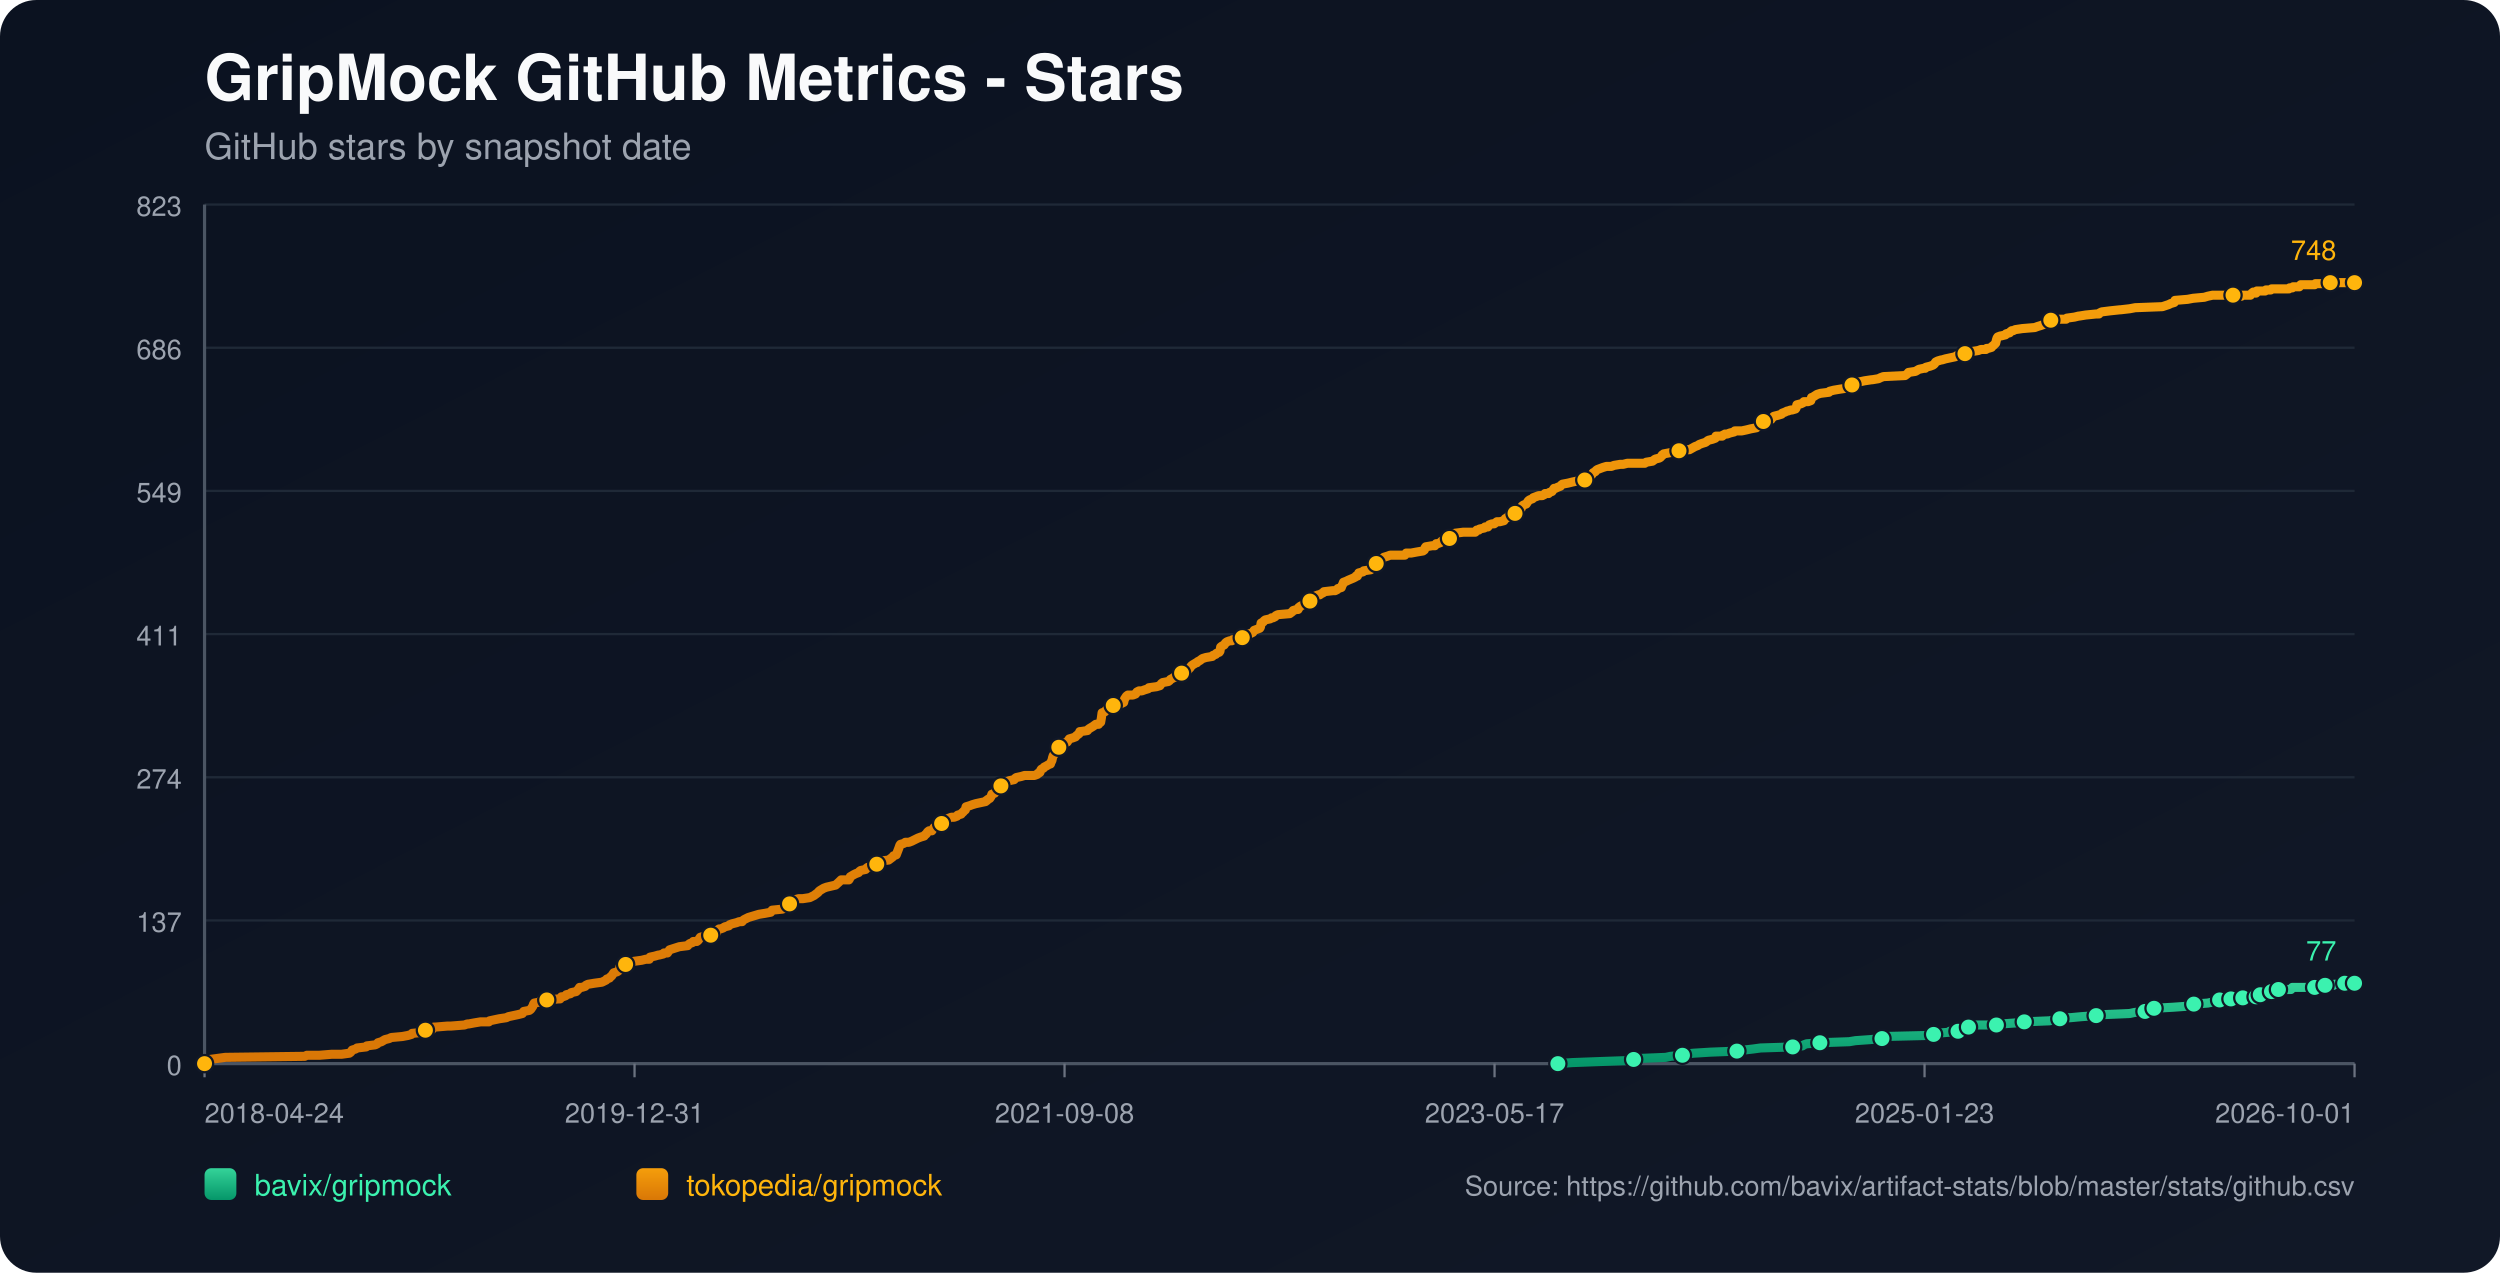
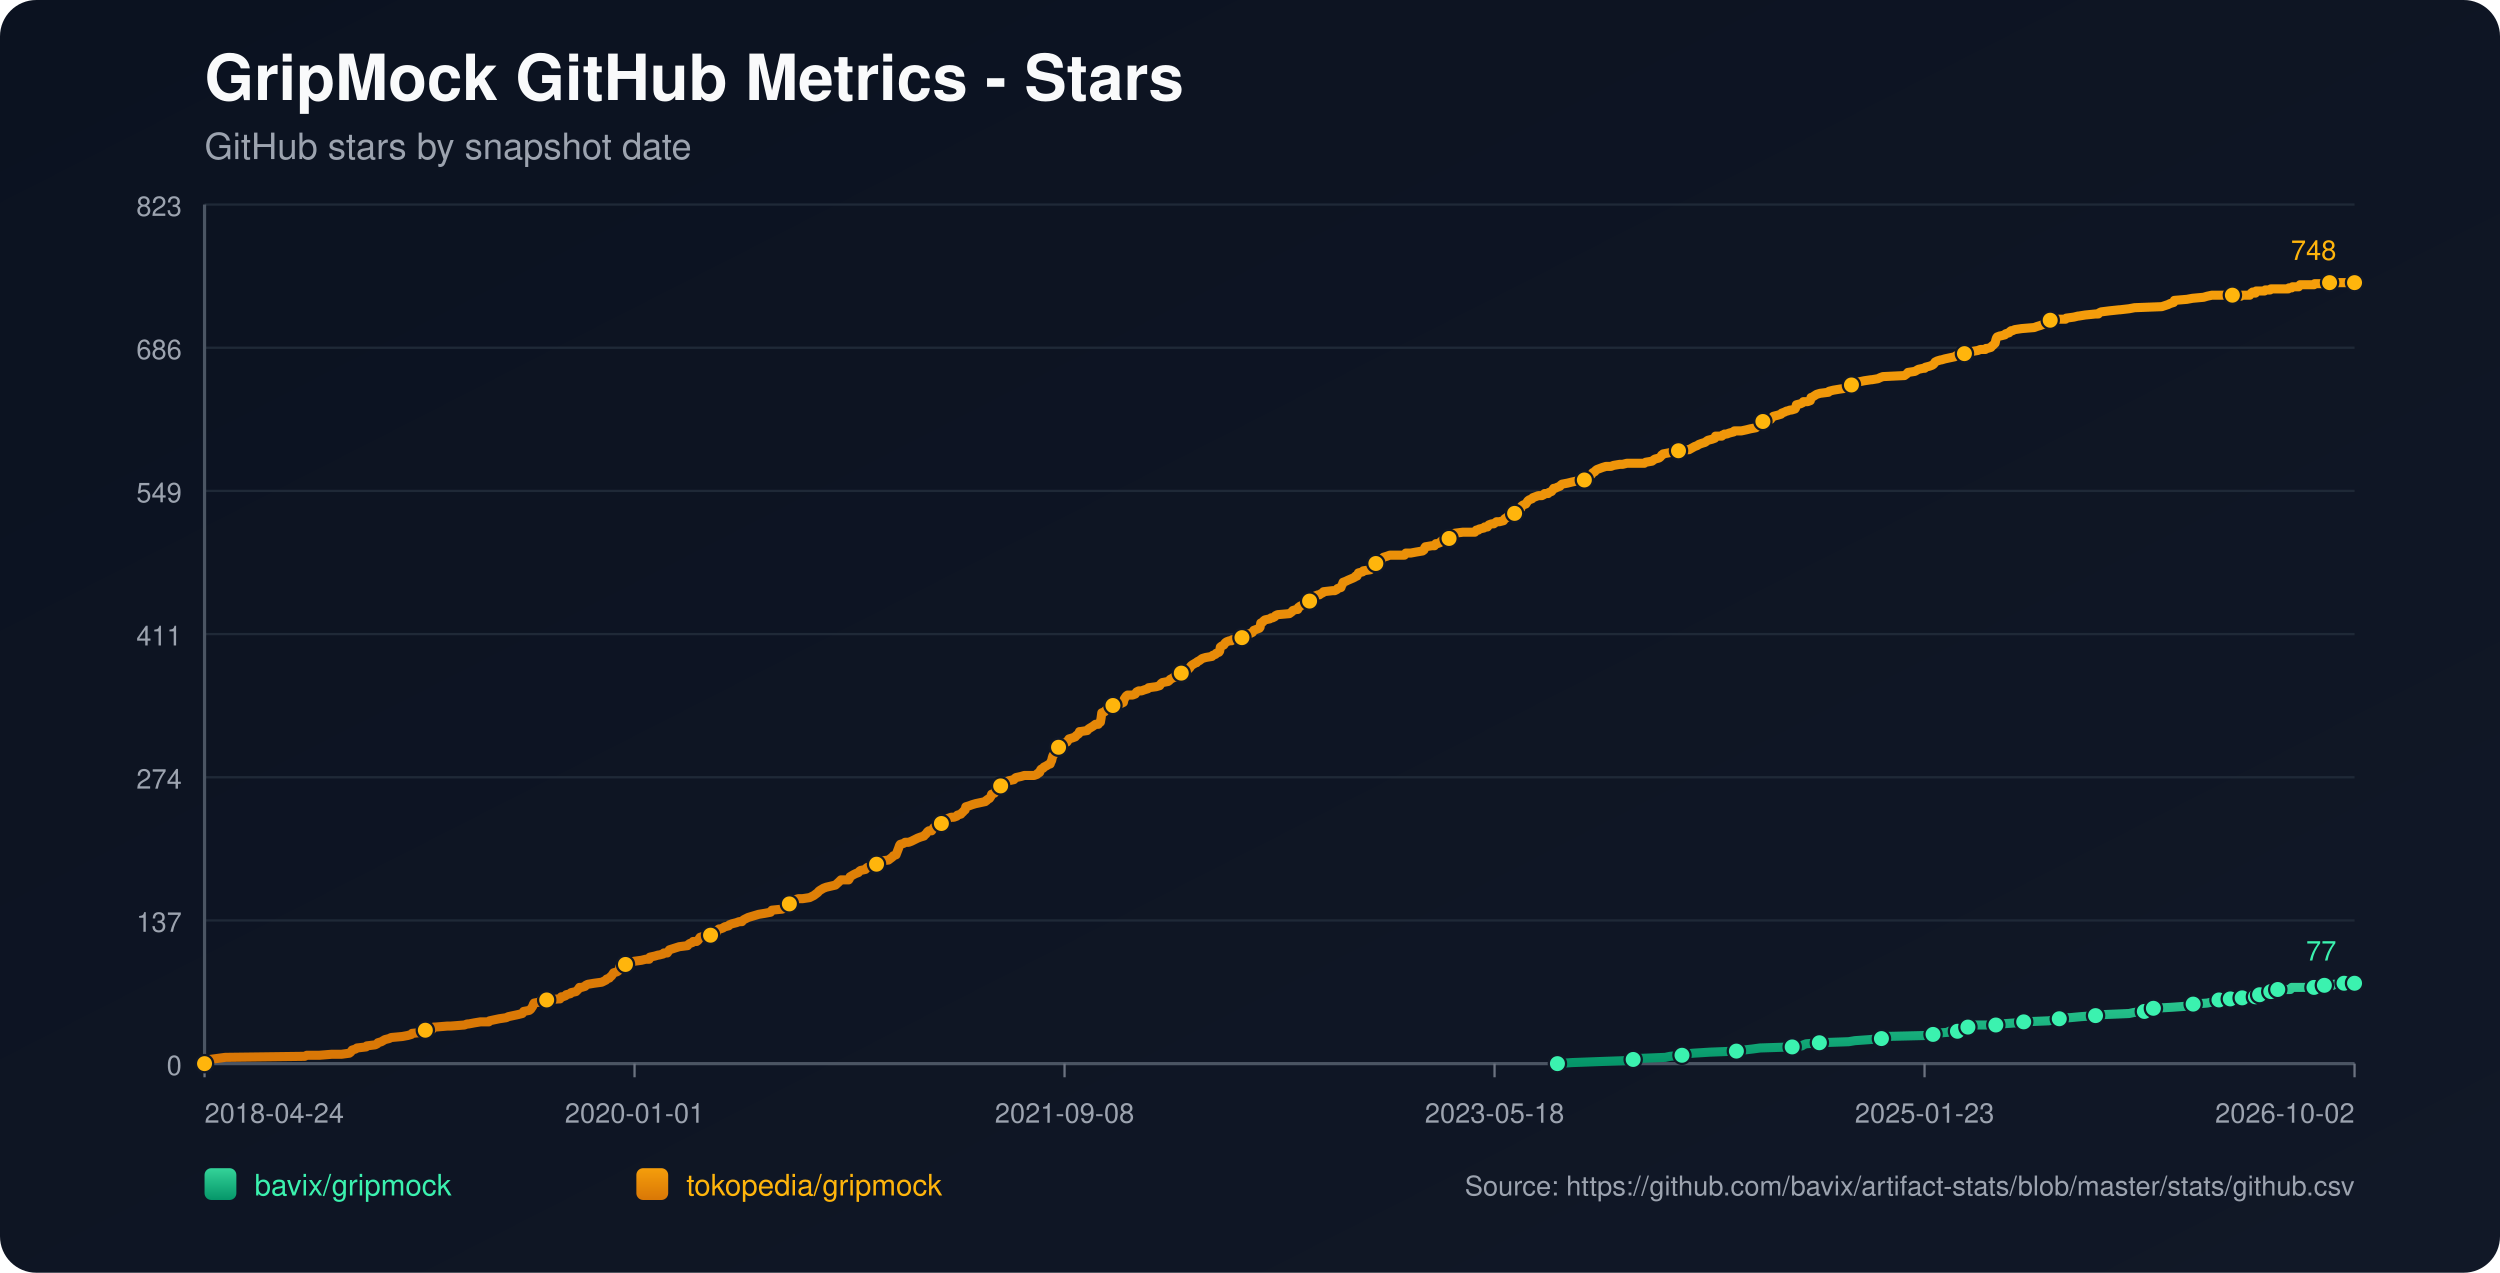
<svg xmlns="http://www.w3.org/2000/svg" width="1100" height="560" viewBox="0 0 1100 560">
  <defs>
    <linearGradient id="bg" x1="0" y1="0" x2="1" y2="1">
      <stop offset="0%" stop-color="#0b1220" />
      <stop offset="100%" stop-color="#111827" />
    </linearGradient>
    <linearGradient id="repo-0" x1="0" y1="0" x2="0" y2="1">
      <stop offset="0%" stop-color="#34d399" />
      <stop offset="100%" stop-color="#059669" />
    </linearGradient>
    <linearGradient id="repo-1" x1="0" y1="0" x2="0" y2="1">
      <stop offset="0%" stop-color="#f59e0b" />
      <stop offset="100%" stop-color="#d97706" />
    </linearGradient>
  </defs>
  <rect x="0" y="0" width="1100" height="560" fill="url(#bg)" rx="16" />
  <text x="90" y="44" fill="#f9fafb" font-size="28" font-family="-apple-system,BlinkMacSystemFont,Segoe UI,Helvetica,Arial,sans-serif" font-weight="700">GripMock GitHub Metrics - Stars</text>
  <text x="90" y="70" fill="#9ca3af" font-size="16" font-family="-apple-system,BlinkMacSystemFont,Segoe UI,Helvetica,Arial,sans-serif">GitHub stars by snapshot date</text>
  <line x1="90" y1="90.00" x2="1036" y2="90.00" stroke="#1f2937" stroke-width="1" />
  <text x="80" y="95.00" text-anchor="end" fill="#9ca3af" font-size="12" font-family="-apple-system,BlinkMacSystemFont,Segoe UI,Helvetica,Arial,sans-serif">823</text>
  <line x1="90" y1="153.00" x2="1036" y2="153.00" stroke="#1f2937" stroke-width="1" />
  <text x="80" y="158.00" text-anchor="end" fill="#9ca3af" font-size="12" font-family="-apple-system,BlinkMacSystemFont,Segoe UI,Helvetica,Arial,sans-serif">686</text>
  <line x1="90" y1="216.00" x2="1036" y2="216.00" stroke="#1f2937" stroke-width="1" />
  <text x="80" y="221.00" text-anchor="end" fill="#9ca3af" font-size="12" font-family="-apple-system,BlinkMacSystemFont,Segoe UI,Helvetica,Arial,sans-serif">549</text>
  <line x1="90" y1="279.00" x2="1036" y2="279.00" stroke="#1f2937" stroke-width="1" />
  <text x="80" y="284.00" text-anchor="end" fill="#9ca3af" font-size="12" font-family="-apple-system,BlinkMacSystemFont,Segoe UI,Helvetica,Arial,sans-serif">411</text>
  <line x1="90" y1="342.00" x2="1036" y2="342.00" stroke="#1f2937" stroke-width="1" />
  <text x="80" y="347.00" text-anchor="end" fill="#9ca3af" font-size="12" font-family="-apple-system,BlinkMacSystemFont,Segoe UI,Helvetica,Arial,sans-serif">274</text>
  <line x1="90" y1="405.00" x2="1036" y2="405.00" stroke="#1f2937" stroke-width="1" />
  <text x="80" y="410.00" text-anchor="end" fill="#9ca3af" font-size="12" font-family="-apple-system,BlinkMacSystemFont,Segoe UI,Helvetica,Arial,sans-serif">137</text>
  <line x1="90" y1="468.00" x2="1036" y2="468.00" stroke="#1f2937" stroke-width="1" />
  <text x="80" y="473.00" text-anchor="end" fill="#9ca3af" font-size="12" font-family="-apple-system,BlinkMacSystemFont,Segoe UI,Helvetica,Arial,sans-serif">0</text>
  <line x1="90" y1="468" x2="1036" y2="468" stroke="#4b5563" stroke-width="1.4" />
  <line x1="90" y1="90" x2="90" y2="468" stroke="#4b5563" stroke-width="1.4" />
  <line x1="90.00" y1="468" x2="90.00" y2="474" stroke="#6b7280" stroke-width="1" />
  <text x="90.00" y="494" text-anchor="start" fill="#9ca3af" font-size="12" font-family="-apple-system,BlinkMacSystemFont,Segoe UI,Helvetica,Arial,sans-serif">2018-04-24</text>
  <line x1="279.20" y1="468" x2="279.20" y2="474" stroke="#6b7280" stroke-width="1" />
-   <text x="279.20" y="494" text-anchor="middle" fill="#9ca3af" font-size="12" font-family="-apple-system,BlinkMacSystemFont,Segoe UI,Helvetica,Arial,sans-serif">2019-12-31</text>
+   <text x="279.20" y="494" text-anchor="middle" fill="#9ca3af" font-size="12" font-family="-apple-system,BlinkMacSystemFont,Segoe UI,Helvetica,Arial,sans-serif">2020-01-01</text>
  <line x1="468.40" y1="468" x2="468.40" y2="474" stroke="#6b7280" stroke-width="1" />
  <text x="468.40" y="494" text-anchor="middle" fill="#9ca3af" font-size="12" font-family="-apple-system,BlinkMacSystemFont,Segoe UI,Helvetica,Arial,sans-serif">2021-09-08</text>
  <line x1="657.60" y1="468" x2="657.60" y2="474" stroke="#6b7280" stroke-width="1" />
-   <text x="657.60" y="494" text-anchor="middle" fill="#9ca3af" font-size="12" font-family="-apple-system,BlinkMacSystemFont,Segoe UI,Helvetica,Arial,sans-serif">2023-05-17</text>
+   <text x="657.60" y="494" text-anchor="middle" fill="#9ca3af" font-size="12" font-family="-apple-system,BlinkMacSystemFont,Segoe UI,Helvetica,Arial,sans-serif">2023-05-18</text>
  <line x1="846.80" y1="468" x2="846.80" y2="474" stroke="#6b7280" stroke-width="1" />
  <text x="846.80" y="494" text-anchor="middle" fill="#9ca3af" font-size="12" font-family="-apple-system,BlinkMacSystemFont,Segoe UI,Helvetica,Arial,sans-serif">2025-01-23</text>
  <line x1="1036.00" y1="468" x2="1036.00" y2="474" stroke="#6b7280" stroke-width="1" />
-   <text x="1036.00" y="494" text-anchor="end" fill="#9ca3af" font-size="12" font-family="-apple-system,BlinkMacSystemFont,Segoe UI,Helvetica,Arial,sans-serif">2026-10-01</text>
-   <polyline fill="none" stroke="url(#repo-0)" stroke-width="4" stroke-linecap="round" stroke-linejoin="round" points="685.46,468.00 691.79,467.54 704.06,467.08 716.96,466.62 718.80,466.16 721.87,465.70 732.92,465.24 735.07,464.78 740.28,464.32 740.59,463.87 745.19,463.41 752.56,462.95 764.23,462.49 767.29,462.03 771.28,461.57 774.66,461.11 788.78,460.65 793.08,460.19 793.69,459.73 794.92,459.27 800.75,458.81 813.64,458.35 816.41,457.89 822.85,457.43 828.07,456.97 828.68,456.51 829.30,456.06 848.33,455.60 850.78,455.14 851.40,454.68 857.23,454.22 857.84,453.76 861.53,453.76 862.75,453.30 863.06,452.84 863.37,452.38 866.13,451.92 867.66,451.46 869.20,451.00 874.11,451.00 878.41,451.00 879.94,450.54 880.56,450.54 887.00,450.08 890.68,449.62 901.73,449.16 903.88,448.70 904.50,448.70 906.34,448.25 908.18,447.79 910.94,447.79 915.85,447.33 922.30,446.87 926.29,446.41 937.03,445.95 939.18,445.49 943.79,445.03 944.09,444.57 945.01,444.11 947.47,443.65 947.78,443.65 956.06,443.19 962.51,442.73 963.12,442.27 965.27,441.81 971.41,441.35 973.56,440.89 975.09,440.44 976.63,439.98 979.77,439.98 980.68,439.98 980.99,439.52 981.61,439.52 981.92,439.06 982.22,439.52 986.52,439.52 986.83,439.06 987.13,438.60 990.83,438.60 991.13,438.60 992.67,438.60 992.98,438.14 993.29,437.68 994.22,437.68 994.52,437.68 998.54,437.68 998.83,437.22 999.14,436.76 999.45,436.30 1000.68,436.30 1000.97,435.84 1002.20,435.84 1002.51,435.38 1008.02,435.38 1008.33,434.92 1008.63,434.46 1018.45,434.46 1018.76,434.00 1022.41,434.00 1022.72,433.54 1023.03,433.54 1026.77,433.54 1027.07,433.09 1031.38,433.09 1031.68,432.63 1036.00,432.63" />
-   <circle cx="685.46" cy="468.00" r="3.8" fill="#3bf2af" stroke="#111827" stroke-width="1" />
-   <circle cx="718.80" cy="466.16" r="3.8" fill="#3bf2af" stroke="#111827" stroke-width="1" />
-   <circle cx="740.28" cy="464.32" r="3.8" fill="#3bf2af" stroke="#111827" stroke-width="1" />
-   <circle cx="764.23" cy="462.49" r="3.8" fill="#3bf2af" stroke="#111827" stroke-width="1" />
-   <circle cx="788.78" cy="460.65" r="3.8" fill="#3bf2af" stroke="#111827" stroke-width="1" />
-   <circle cx="800.75" cy="458.81" r="3.8" fill="#3bf2af" stroke="#111827" stroke-width="1" />
-   <circle cx="828.07" cy="456.97" r="3.8" fill="#3bf2af" stroke="#111827" stroke-width="1" />
-   <circle cx="850.78" cy="455.14" r="3.8" fill="#3bf2af" stroke="#111827" stroke-width="1" />
-   <circle cx="861.53" cy="453.76" r="3.8" fill="#3bf2af" stroke="#111827" stroke-width="1" />
-   <circle cx="866.13" cy="451.92" r="3.8" fill="#3bf2af" stroke="#111827" stroke-width="1" />
-   <circle cx="878.41" cy="451.00" r="3.8" fill="#3bf2af" stroke="#111827" stroke-width="1" />
-   <circle cx="890.68" cy="449.62" r="3.8" fill="#3bf2af" stroke="#111827" stroke-width="1" />
-   <circle cx="906.34" cy="448.25" r="3.8" fill="#3bf2af" stroke="#111827" stroke-width="1" />
-   <circle cx="922.30" cy="446.87" r="3.8" fill="#3bf2af" stroke="#111827" stroke-width="1" />
-   <circle cx="943.79" cy="445.03" r="3.8" fill="#3bf2af" stroke="#111827" stroke-width="1" />
-   <circle cx="947.78" cy="443.65" r="3.8" fill="#3bf2af" stroke="#111827" stroke-width="1" />
-   <circle cx="965.27" cy="441.81" r="3.8" fill="#3bf2af" stroke="#111827" stroke-width="1" />
-   <circle cx="976.63" cy="439.98" r="3.8" fill="#3bf2af" stroke="#111827" stroke-width="1" />
-   <circle cx="981.61" cy="439.52" r="3.8" fill="#3bf2af" stroke="#111827" stroke-width="1" />
-   <circle cx="986.83" cy="439.06" r="3.8" fill="#3bf2af" stroke="#111827" stroke-width="1" />
-   <circle cx="992.67" cy="438.60" r="3.8" fill="#3bf2af" stroke="#111827" stroke-width="1" />
-   <circle cx="994.52" cy="437.68" r="3.8" fill="#3bf2af" stroke="#111827" stroke-width="1" />
-   <circle cx="999.45" cy="436.30" r="3.8" fill="#3bf2af" stroke="#111827" stroke-width="1" />
-   <circle cx="1002.51" cy="435.38" r="3.8" fill="#3bf2af" stroke="#111827" stroke-width="1" />
-   <circle cx="1018.45" cy="434.46" r="3.8" fill="#3bf2af" stroke="#111827" stroke-width="1" />
-   <circle cx="1023.03" cy="433.54" r="3.8" fill="#3bf2af" stroke="#111827" stroke-width="1" />
-   <circle cx="1031.68" cy="432.63" r="3.8" fill="#3bf2af" stroke="#111827" stroke-width="1" />
+   <text x="1036.00" y="494" text-anchor="end" fill="#9ca3af" font-size="12" font-family="-apple-system,BlinkMacSystemFont,Segoe UI,Helvetica,Arial,sans-serif">2026-10-02</text>
+   <polyline fill="none" stroke="url(#repo-0)" stroke-width="4" stroke-linecap="round" stroke-linejoin="round" points="685.27,468.00 691.59,467.54 703.87,467.08 716.76,466.62 718.60,466.16 721.67,465.70 732.71,465.24 734.86,464.78 740.08,464.32 740.38,463.87 744.99,463.41 752.35,462.95 764.01,462.49 767.08,462.03 771.07,461.57 774.44,461.11 788.56,460.65 792.85,460.19 793.47,459.73 794.69,459.27 800.52,458.81 813.41,458.35 816.17,457.89 822.62,457.43 827.83,456.97 828.45,456.51 829.06,456.06 848.08,455.60 850.54,455.14 851.15,454.68 856.98,454.22 857.60,453.76 861.28,453.76 862.51,453.30 862.81,452.84 863.12,452.38 865.88,451.92 867.42,451.46 868.95,451.00 873.86,451.00 878.16,451.00 879.69,450.54 880.30,450.54 886.75,450.08 890.43,449.62 901.48,449.16 903.62,448.70 904.24,448.70 906.08,448.25 907.92,447.79 910.68,447.79 915.59,447.33 922.03,446.87 926.02,446.41 936.76,445.95 938.91,445.49 943.51,445.03 943.82,444.57 944.74,444.11 947.20,443.65 947.50,443.65 955.79,443.19 962.23,442.73 962.84,442.27 964.99,441.81 971.13,441.35 973.28,440.89 974.81,440.44 976.35,439.98 979.49,439.98 980.40,439.98 980.71,439.52 981.32,439.52 981.63,439.06 981.94,439.52 986.24,439.52 986.55,439.06 986.85,438.60 990.54,438.60 990.84,438.60 992.39,438.60 992.69,438.14 993.00,437.68 993.93,437.68 994.23,437.68 998.25,437.68 998.54,437.22 998.85,436.76 999.15,436.30 1000.39,436.30 1000.68,435.84 1001.90,435.84 1002.22,435.38 1007.73,435.38 1008.04,434.92 1008.34,434.46 1018.15,434.46 1018.46,434.00 1022.12,434.00 1022.42,433.54 1022.73,433.54 1026.47,433.54 1026.77,433.09 1031.07,433.09 1031.38,432.63 1036.00,432.63" />
+   <circle cx="685.27" cy="468.00" r="3.8" fill="#3bf2af" stroke="#111827" stroke-width="1" />
+   <circle cx="718.60" cy="466.16" r="3.8" fill="#3bf2af" stroke="#111827" stroke-width="1" />
+   <circle cx="740.08" cy="464.32" r="3.8" fill="#3bf2af" stroke="#111827" stroke-width="1" />
+   <circle cx="764.01" cy="462.49" r="3.8" fill="#3bf2af" stroke="#111827" stroke-width="1" />
+   <circle cx="788.56" cy="460.65" r="3.8" fill="#3bf2af" stroke="#111827" stroke-width="1" />
+   <circle cx="800.52" cy="458.81" r="3.8" fill="#3bf2af" stroke="#111827" stroke-width="1" />
+   <circle cx="827.83" cy="456.97" r="3.8" fill="#3bf2af" stroke="#111827" stroke-width="1" />
+   <circle cx="850.54" cy="455.14" r="3.8" fill="#3bf2af" stroke="#111827" stroke-width="1" />
+   <circle cx="861.28" cy="453.76" r="3.8" fill="#3bf2af" stroke="#111827" stroke-width="1" />
+   <circle cx="865.88" cy="451.92" r="3.8" fill="#3bf2af" stroke="#111827" stroke-width="1" />
+   <circle cx="878.16" cy="451.00" r="3.8" fill="#3bf2af" stroke="#111827" stroke-width="1" />
+   <circle cx="890.43" cy="449.62" r="3.8" fill="#3bf2af" stroke="#111827" stroke-width="1" />
+   <circle cx="906.08" cy="448.25" r="3.8" fill="#3bf2af" stroke="#111827" stroke-width="1" />
+   <circle cx="922.03" cy="446.87" r="3.8" fill="#3bf2af" stroke="#111827" stroke-width="1" />
+   <circle cx="943.51" cy="445.03" r="3.8" fill="#3bf2af" stroke="#111827" stroke-width="1" />
+   <circle cx="947.50" cy="443.65" r="3.8" fill="#3bf2af" stroke="#111827" stroke-width="1" />
+   <circle cx="964.99" cy="441.81" r="3.8" fill="#3bf2af" stroke="#111827" stroke-width="1" />
+   <circle cx="976.35" cy="439.98" r="3.8" fill="#3bf2af" stroke="#111827" stroke-width="1" />
+   <circle cx="981.32" cy="439.52" r="3.8" fill="#3bf2af" stroke="#111827" stroke-width="1" />
+   <circle cx="986.55" cy="439.06" r="3.8" fill="#3bf2af" stroke="#111827" stroke-width="1" />
+   <circle cx="992.39" cy="438.60" r="3.8" fill="#3bf2af" stroke="#111827" stroke-width="1" />
+   <circle cx="994.23" cy="437.68" r="3.8" fill="#3bf2af" stroke="#111827" stroke-width="1" />
+   <circle cx="999.15" cy="436.30" r="3.8" fill="#3bf2af" stroke="#111827" stroke-width="1" />
+   <circle cx="1002.22" cy="435.38" r="3.8" fill="#3bf2af" stroke="#111827" stroke-width="1" />
+   <circle cx="1018.15" cy="434.46" r="3.8" fill="#3bf2af" stroke="#111827" stroke-width="1" />
+   <circle cx="1022.73" cy="433.54" r="3.8" fill="#3bf2af" stroke="#111827" stroke-width="1" />
+   <circle cx="1031.38" cy="432.63" r="3.8" fill="#3bf2af" stroke="#111827" stroke-width="1" />
  <circle cx="1036.00" cy="432.63" r="3.8" fill="#3bf2af" stroke="#111827" stroke-width="1" />
  <text x="1028.00" y="422.63" text-anchor="end" fill="#3bf2af" font-size="12" font-family="-apple-system,BlinkMacSystemFont,Segoe UI,Helvetica,Arial,sans-serif">77</text>
-   <polyline fill="none" stroke="url(#repo-1)" stroke-width="4" stroke-linecap="round" stroke-linejoin="round" points="90.00,468.00 91.72,466.62 92.33,466.16 95.71,465.70 99.08,465.24 134.08,464.78 135.00,464.32 140.52,464.32 146.05,463.87 150.34,463.87 153.72,463.41 154.33,462.95 154.64,462.49 154.95,462.03 156.48,461.57 157.10,461.11 161.09,460.65 161.39,460.19 165.08,459.73 166.00,459.27 166.30,458.81 167.84,458.35 169.37,457.43 171.22,456.97 172.14,456.51 177.05,456.06 179.50,455.60 181.04,455.14 181.34,454.68 186.26,454.22 186.56,453.76 187.18,453.30 190.25,452.84 190.86,451.92 191.17,451.92 191.47,451.92 197.00,451.46 198.53,451.46 204.36,451.00 205.59,450.54 206.21,450.54 208.66,450.08 211.42,449.62 215.11,449.62 215.41,449.16 217.56,448.70 219.71,448.25 222.78,447.79 223.70,447.33 225.85,446.87 228.00,446.41 229.84,445.95 230.15,445.49 230.45,445.03 232.91,444.57 233.52,444.11 234.14,443.19 234.45,442.73 234.75,441.81 235.06,441.35 237.51,440.89 238.13,439.98 240.58,439.98 245.80,439.52 246.42,439.52 246.72,439.06 247.03,438.60 247.64,438.60 248.87,438.14 249.18,437.68 251.02,437.22 251.33,436.76 253.48,436.30 254.40,435.38 255.01,434.46 255.93,434.46 257.47,434.00 257.77,433.54 258.69,433.09 261.46,432.63 264.83,432.17 265.75,431.71 266.67,431.25 266.98,430.79 268.21,430.33 268.52,429.87 269.13,429.41 270.05,428.03 271.58,427.57 272.20,427.11 272.51,426.65 272.81,425.28 274.35,424.82 275.27,424.36 275.88,423.90 277.11,423.90 277.42,423.44 278.95,422.98 282.33,422.52 284.17,422.06 285.70,422.06 286.01,421.14 288.16,420.68 289.69,420.22 290.00,420.22 291.84,419.76 292.15,419.30 292.76,419.30 293.68,419.30 293.99,418.84 294.30,418.38 294.61,417.92 298.90,416.55 302.59,416.09 302.89,415.63 303.51,415.17 304.73,414.71 305.04,414.25 306.58,414.25 307.19,413.79 307.50,413.33 307.80,412.87 308.11,412.41 309.65,411.95 312.72,411.49 313.94,411.03 314.25,411.03 314.86,410.57 315.17,410.57 315.78,409.20 316.40,408.74 317.01,408.74 318.24,408.28 318.85,407.82 320.70,407.36 321.00,406.90 322.23,406.44 324.07,405.98 325.30,405.52 326.53,405.52 326.83,405.06 327.45,404.60 328.37,404.14 329.29,403.68 330.82,403.22 332.36,402.76 333.89,402.30 336.66,401.85 339.11,401.39 339.42,400.93 339.73,400.47 344.33,400.01 345.25,399.55 346.17,399.09 346.48,398.17 347.40,397.71 349.55,396.79 349.85,395.87 351.39,395.41 353.23,395.41 356.30,394.95 357.22,394.49 358.14,394.04 359.37,393.12 359.98,392.66 360.29,392.20 360.90,391.74 362.44,390.82 363.67,390.36 367.66,389.44 369.19,388.06 370.11,387.14 372.88,387.14 373.49,387.14 373.80,386.68 374.10,385.77 375.64,384.85 376.56,384.39 377.79,383.93 378.09,383.47 378.71,383.01 380.86,382.55 381.16,382.09 381.78,381.63 383.93,381.17 384.54,380.71 385.77,380.25 386.69,379.79 386.99,379.33 387.30,378.88 390.98,378.42 391.60,377.96 392.83,377.04 393.13,376.58 394.36,376.12 395.59,372.90 395.90,371.98 396.20,371.52 397.74,371.07 398.35,370.61 399.89,370.61 401.11,370.15 402.03,369.69 403.88,368.77 405.10,368.31 406.64,367.85 406.95,367.39 407.56,366.93 408.17,366.01 408.79,365.55 409.09,365.55 410.02,365.55 410.32,365.09 410.63,364.63 410.94,364.17 412.47,363.71 413.08,362.80 414.31,362.34 414.93,361.42 415.85,360.96 416.46,360.50 417.38,360.04 418.61,359.58 419.84,359.58 421.07,359.12 421.37,358.66 422.91,358.20 423.21,357.74 423.83,357.28 424.13,356.82 424.75,356.36 425.06,354.99 426.59,354.53 427.82,354.07 429.35,353.61 433.65,352.69 433.96,352.23 434.26,352.23 434.57,351.77 435.49,351.31 435.80,350.85 436.11,350.39 436.41,349.47 437.64,349.01 438.25,348.09 438.56,346.72 439.48,346.72 439.79,346.72 440.40,345.80 442.24,345.34 442.55,344.42 442.86,343.96 444.09,343.50 446.23,343.04 446.54,342.58 447.16,342.12 449.30,341.66 450.84,341.20 452.37,341.20 455.14,341.20 456.36,340.74 456.67,340.28 456.98,340.28 457.59,339.83 457.90,338.91 458.21,338.45 459.13,337.99 459.43,337.53 460.35,337.07 461.89,336.15 462.20,336.15 462.50,335.23 462.81,334.77 463.12,333.39 463.42,332.47 463.73,332.02 464.34,331.56 464.65,329.72 464.96,329.26 465.88,328.80 466.49,327.88 467.11,327.42 468.33,326.96 469.56,326.50 469.87,326.04 470.18,325.58 470.48,325.12 472.02,324.67 473.25,324.21 473.55,323.75 474.78,322.83 475.09,321.91 475.39,321.91 478.46,321.45 478.77,320.99 479.38,320.53 480.92,319.61 481.53,319.15 482.15,318.69 483.37,318.69 483.99,317.77 484.29,317.77 484.60,315.94 484.91,313.64 486.14,313.18 486.44,312.72 487.06,312.26 487.36,311.80 488.29,311.34 488.59,310.88 489.82,310.42 492.58,309.96 493.50,309.50 494.42,309.05 494.73,307.67 495.04,307.21 495.34,306.75 495.65,306.29 496.27,305.83 498.41,305.83 499.64,305.37 499.95,304.91 500.26,304.45 501.18,303.99 502.40,303.99 503.63,303.53 505.17,303.07 505.47,302.61 508.85,302.15 510.38,301.69 511.00,300.78 511.61,300.32 514.07,299.86 514.68,299.40 514.99,298.94 515.91,298.48 516.52,298.02 517.14,298.02 517.75,297.56 518.37,297.10 519.59,296.64 519.90,296.18 520.21,295.72 521.74,295.72 522.36,295.26 522.66,294.80 523.58,293.88 524.20,292.97 524.81,292.51 526.35,291.59 526.65,291.59 526.96,291.13 527.88,290.67 528.49,290.21 529.11,289.75 530.64,289.29 533.41,288.83 533.71,288.37 534.94,287.91 535.25,287.45 536.47,286.99 536.78,286.53 537.09,284.70 537.70,284.24 538.62,283.78 538.93,283.32 539.24,282.86 539.85,282.40 541.08,281.94 542.00,281.94 542.31,281.48 546.30,281.02 546.60,280.56 547.52,279.64 548.14,279.18 550.29,278.72 551.21,278.26 551.52,277.81 551.82,277.35 554.28,276.43 554.58,275.97 554.89,274.13 555.81,273.67 556.12,273.21 556.73,272.75 558.88,272.29 559.50,271.83 560.11,271.83 561.03,271.37 561.34,270.91 562.26,270.46 567.48,270.00 568.70,269.08 569.01,268.62 570.55,268.16 571.16,268.16 571.47,267.24 571.77,267.24 572.08,266.78 573.00,266.32 573.92,265.86 574.23,265.40 576.07,264.94 576.38,264.48 576.99,263.56 577.91,263.10 578.53,262.65 578.83,262.19 580.06,261.73 580.67,261.73 581.29,261.27 582.21,260.81 582.52,260.35 586.51,259.89 587.43,259.89 588.35,259.43 588.65,258.97 590.19,258.51 590.50,257.59 590.80,257.13 591.11,256.21 592.34,255.75 593.26,255.29 595.41,254.38 596.33,253.92 596.64,253.46 597.25,253.46 597.86,252.08 599.70,251.62 600.01,251.16 603.08,250.70 603.39,250.24 604.31,248.86 604.62,248.40 605.54,247.94 605.84,247.94 606.15,247.48 607.69,247.03 607.99,246.11 608.91,245.19 610.45,244.73 611.68,244.27 612.60,244.27 615.97,244.27 616.28,244.27 618.12,244.27 618.74,243.35 619.35,243.35 620.58,243.35 620.88,243.35 623.34,242.89 626.10,242.43 626.72,241.97 627.02,241.05 627.33,240.59 630.09,240.13 631.32,240.13 631.63,239.67 631.93,239.22 632.55,239.22 633.78,238.76 634.08,238.30 634.70,237.84 635.92,237.38 637.46,236.92 637.77,236.92 638.38,236.46 638.69,236.00 638.99,236.00 639.30,235.54 639.61,235.08 640.22,234.62 643.90,234.16 646.05,234.16 648.20,234.16 649.12,234.16 649.43,233.70 649.74,233.24 650.66,233.24 650.96,232.78 653.11,232.32 653.42,231.86 654.65,231.86 654.95,231.41 655.26,230.95 656.49,230.49 657.41,230.49 658.64,229.57 659.56,229.57 659.87,229.57 661.71,229.11 662.32,228.19 663.24,227.73 663.55,227.27 664.16,226.81 666.00,225.89 666.62,225.89 667.23,225.43 667.54,224.97 668.15,224.51 668.46,224.05 669.38,223.60 669.69,222.68 670.30,222.22 671.53,221.76 671.84,221.30 672.45,220.38 673.06,219.92 674.29,219.46 674.60,219.00 675.83,218.54 677.05,218.08 678.59,218.08 679.51,217.62 679.82,217.16 681.35,217.16 681.66,216.70 682.89,216.25 683.81,214.87 684.42,214.87 685.34,214.41 686.57,213.95 686.88,213.49 687.49,213.03 689.95,212.57 691.79,212.11 693.94,211.65 697.31,211.19 697.62,211.19 697.93,210.73 699.77,209.35 700.38,208.89 700.69,208.44 701.00,207.98 701.92,207.52 702.22,207.06 702.84,206.60 705.29,205.68 706.83,205.22 707.44,205.22 708.98,205.22 710.20,204.76 712.97,204.30 714.19,204.30 716.04,203.84 721.56,203.84 723.71,203.84 724.32,203.38 727.09,202.92 727.70,202.46 728.31,202.00 730.15,201.54 730.77,201.08 731.38,200.17 731.69,200.17 732.00,199.71 734.45,199.25 737.21,198.79 738.75,198.33 740.59,197.87 743.35,197.87 745.81,196.49 747.04,196.03 747.65,195.57 748.88,195.11 750.41,194.65 751.03,194.19 751.64,193.73 753.48,193.27 754.71,192.82 755.02,191.90 757.78,191.90 758.09,191.44 758.39,191.44 759.01,190.98 759.93,190.98 761.16,190.52 763.00,190.06 763.30,189.60 764.23,189.60 766.37,189.60 768.52,189.14 770.36,188.68 772.82,188.22 773.43,187.76 773.74,187.30 774.66,187.30 774.97,186.84 775.27,186.38 775.89,185.46 777.12,185.01 779.27,184.55 779.57,184.09 780.49,183.17 782.33,182.71 783.87,182.25 784.18,181.79 785.40,181.33 786.32,180.87 786.63,180.87 787.86,180.41 788.47,180.41 790.01,179.95 790.32,179.49 790.62,178.11 792.46,177.65 793.38,177.20 793.69,176.74 795.53,176.74 796.76,176.28 797.07,174.90 797.37,174.90 799.52,173.52 801.06,173.06 804.74,172.60 805.05,172.14 806.89,171.68 809.65,171.22 812.72,170.76 814.56,169.84 814.87,169.39 815.18,168.93 815.79,168.47 818.25,168.01 820.40,167.55 823.46,167.09 823.77,167.09 826.53,166.63 827.45,166.17 828.68,165.71 838.20,165.25 839.43,164.33 839.73,163.87 842.80,163.41 844.34,162.49 846.49,162.04 847.10,162.04 847.41,161.58 849.25,161.12 850.48,160.66 851.09,160.20 851.40,159.74 851.70,159.28 852.62,158.82 854.16,158.36 854.47,158.36 856.00,157.90 858.15,157.44 860.30,156.98 860.91,156.52 864.29,156.06 864.59,155.60 866.13,155.14 867.66,154.68 870.43,154.23 871.65,153.77 873.80,153.77 874.11,153.31 874.72,153.31 876.26,152.85 876.57,152.39 877.18,151.93 878.10,151.01 878.41,149.63 878.71,148.71 879.02,148.25 880.25,147.79 880.56,147.79 882.40,147.33 882.70,146.87 884.24,146.42 884.55,145.96 885.16,145.50 885.77,145.50 886.69,145.04 889.76,144.58 895.29,144.12 896.52,143.66 898.05,143.20 899.28,142.74 900.51,142.28 901.43,141.82 902.35,140.90 904.50,140.90 906.03,140.44 906.65,140.44 908.79,140.44 909.10,140.44 909.41,139.98 912.78,139.52 914.63,139.06 914.93,139.06 917.70,138.61 922.30,138.15 923.53,138.15 923.83,137.69 924.76,137.23 928.44,136.77 932.74,136.31 933.04,136.31 937.03,135.85 939.49,135.39 951.46,134.93 954.22,134.01 955.14,133.55 956.68,133.09 956.98,132.17 962.51,131.71 964.96,131.25 969.88,130.80 971.41,130.34 973.56,129.88 979.77,129.88 982.53,129.88 982.83,129.42 983.46,129.42 983.76,129.88 984.68,129.88 984.98,130.34 986.22,130.34 986.52,129.88 990.21,129.88 990.52,129.42 990.83,128.96 991.13,128.96 991.44,128.50 992.06,128.50 992.36,128.96 992.67,128.96 992.98,128.04 996.67,128.04 996.99,127.58 999.14,127.58 999.45,127.12 1007.12,127.12 1007.41,126.66 1008.63,126.66 1008.94,126.20 1011.69,126.20 1012.00,125.74 1012.31,125.28 1018.45,125.28 1018.76,124.82 1024.87,124.82 1025.31,124.36 1036.00,124.36" />
+   <polyline fill="none" stroke="url(#repo-1)" stroke-width="4" stroke-linecap="round" stroke-linejoin="round" points="90.00,468.00 91.72,466.62 92.33,466.16 95.71,465.70 99.08,465.24 134.06,464.78 134.98,464.32 140.51,464.32 146.03,463.87 150.32,463.87 153.70,463.41 154.31,462.95 154.62,462.49 154.93,462.03 156.46,461.57 157.07,461.11 161.06,460.65 161.37,460.19 165.05,459.73 165.97,459.27 166.28,458.81 167.81,458.35 169.35,457.43 171.19,456.97 172.11,456.51 177.02,456.06 179.47,455.60 181.01,455.14 181.32,454.68 186.22,454.22 186.53,453.76 187.15,453.30 190.21,452.84 190.83,451.92 191.13,451.92 191.44,451.92 196.96,451.46 198.50,451.46 204.33,451.00 205.56,450.54 206.17,450.54 208.62,450.08 211.39,449.62 215.07,449.62 215.37,449.16 217.52,448.70 219.67,448.25 222.74,447.79 223.66,447.33 225.81,446.87 227.96,446.41 229.80,445.95 230.10,445.49 230.41,445.03 232.86,444.57 233.48,444.11 234.09,443.19 234.40,442.73 234.71,441.81 235.01,441.35 237.47,440.89 238.08,439.98 240.54,439.98 245.75,439.52 246.37,439.52 246.67,439.06 246.98,438.60 247.59,438.60 248.82,438.14 249.13,437.68 250.97,437.22 251.28,436.76 253.42,436.30 254.34,435.38 254.96,434.46 255.88,434.46 257.41,434.00 257.72,433.54 258.64,433.09 261.40,432.63 264.78,432.17 265.70,431.71 266.62,431.25 266.92,430.79 268.15,430.33 268.46,429.87 269.07,429.41 269.99,428.03 271.53,427.57 272.14,427.11 272.45,426.65 272.75,425.28 274.29,424.82 275.21,424.36 275.82,423.90 277.05,423.90 277.36,423.44 278.89,422.98 282.27,422.52 284.11,422.06 285.64,422.06 285.95,421.14 288.10,420.68 289.63,420.22 289.94,420.22 291.78,419.76 292.09,419.30 292.70,419.30 293.62,419.30 293.93,418.84 294.23,418.38 294.54,417.92 298.84,416.55 302.52,416.09 302.82,415.63 303.44,415.17 304.67,414.71 304.97,414.25 306.51,414.25 307.12,413.79 307.43,413.33 307.73,412.87 308.04,412.41 309.58,411.95 312.64,411.49 313.87,411.03 314.18,411.03 314.79,410.57 315.10,410.57 315.71,409.20 316.33,408.74 316.94,408.74 318.17,408.28 318.78,407.82 320.62,407.36 320.93,406.90 322.16,406.44 324.00,405.98 325.22,405.52 326.45,405.52 326.76,405.06 327.37,404.60 328.29,404.14 329.21,403.68 330.75,403.22 332.28,402.76 333.82,402.30 336.58,401.85 339.03,401.39 339.34,400.93 339.65,400.47 344.25,400.01 345.17,399.55 346.09,399.09 346.40,398.17 347.32,397.71 349.47,396.79 349.77,395.87 351.31,395.41 353.15,395.41 356.22,394.95 357.14,394.49 358.06,394.04 359.28,393.12 359.90,392.66 360.20,392.20 360.82,391.74 362.35,390.82 363.58,390.36 367.57,389.44 369.10,388.06 370.02,387.14 372.79,387.14 373.40,387.14 373.71,386.68 374.01,385.77 375.55,384.85 376.47,384.39 377.69,383.93 378.00,383.47 378.62,383.01 380.76,382.55 381.07,382.09 381.68,381.63 383.83,381.17 384.45,380.71 385.67,380.25 386.59,379.79 386.90,379.33 387.21,378.88 390.89,378.42 391.50,377.96 392.73,377.04 393.04,376.58 394.26,376.12 395.49,372.90 395.80,371.98 396.11,371.52 397.64,371.07 398.25,370.61 399.79,370.61 401.01,370.15 401.94,369.69 403.78,368.77 405.00,368.31 406.54,367.85 406.84,367.39 407.46,366.93 408.07,366.01 408.69,365.55 408.99,365.55 409.91,365.55 410.22,365.09 410.53,364.63 410.83,364.17 412.37,363.71 412.98,362.80 414.21,362.34 414.82,361.42 415.74,360.96 416.36,360.50 417.28,360.04 418.50,359.58 419.73,359.58 420.96,359.12 421.27,358.66 422.80,358.20 423.11,357.74 423.72,357.28 424.03,356.82 424.64,356.36 424.95,354.99 426.48,354.53 427.71,354.07 429.24,353.61 433.54,352.69 433.85,352.23 434.15,352.23 434.46,351.77 435.38,351.31 435.69,350.85 435.99,350.39 436.30,349.47 437.53,349.01 438.14,348.09 438.45,346.72 439.37,346.72 439.68,346.72 440.29,345.80 442.13,345.34 442.44,344.42 442.75,343.96 443.97,343.50 446.12,343.04 446.43,342.58 447.04,342.12 449.19,341.66 450.72,341.20 452.26,341.20 455.02,341.20 456.25,340.74 456.55,340.28 456.86,340.28 457.47,339.83 457.78,338.91 458.09,338.45 459.01,337.99 459.31,337.53 460.24,337.07 461.77,336.15 462.08,336.15 462.38,335.23 462.69,334.77 463.00,333.39 463.30,332.47 463.61,332.02 464.22,331.56 464.53,329.72 464.84,329.26 465.76,328.80 466.37,327.88 466.99,327.42 468.21,326.96 469.44,326.50 469.75,326.04 470.05,325.58 470.36,325.12 471.90,324.67 473.12,324.21 473.43,323.75 474.66,322.83 474.96,321.91 475.27,321.91 478.34,321.45 478.65,320.99 479.26,320.53 480.79,319.61 481.41,319.15 482.02,318.69 483.25,318.69 483.86,317.77 484.17,317.77 484.48,315.94 484.78,313.64 486.01,313.18 486.32,312.72 486.93,312.26 487.24,311.80 488.16,311.34 488.46,310.88 489.69,310.42 492.45,309.96 493.37,309.50 494.29,309.05 494.60,307.67 494.91,307.21 495.22,306.75 495.52,306.29 496.14,305.83 498.28,305.83 499.51,305.37 499.82,304.91 500.12,304.45 501.05,303.99 502.27,303.99 503.50,303.53 505.03,303.07 505.34,302.61 508.72,302.15 510.25,301.69 510.86,300.78 511.48,300.32 513.93,299.86 514.55,299.40 514.85,298.94 515.77,298.48 516.39,298.02 517.00,298.02 517.62,297.56 518.23,297.10 519.46,296.64 519.76,296.18 520.07,295.72 521.60,295.72 522.22,295.26 522.52,294.80 523.45,293.88 524.06,292.97 524.67,292.51 526.21,291.59 526.51,291.59 526.82,291.13 527.74,290.67 528.35,290.21 528.97,289.75 530.50,289.29 533.26,288.83 533.57,288.37 534.80,287.91 535.11,287.45 536.33,286.99 536.64,286.53 536.95,284.70 537.56,284.24 538.48,283.78 538.79,283.32 539.09,282.86 539.71,282.40 540.94,281.94 541.86,281.94 542.16,281.48 546.15,281.02 546.46,280.56 547.38,279.64 547.99,279.18 550.14,278.72 551.06,278.26 551.37,277.81 551.67,277.35 554.13,276.43 554.44,275.97 554.74,274.13 555.66,273.67 555.97,273.21 556.58,272.75 558.73,272.29 559.35,271.83 559.96,271.83 560.88,271.37 561.19,270.91 562.11,270.46 567.32,270.00 568.55,269.08 568.86,268.62 570.39,268.16 571.01,268.16 571.31,267.24 571.62,267.24 571.93,266.78 572.85,266.32 573.77,265.86 574.07,265.40 575.92,264.94 576.22,264.48 576.84,263.56 577.76,263.10 578.37,262.65 578.68,262.19 579.90,261.73 580.52,261.73 581.13,261.27 582.05,260.81 582.36,260.35 586.35,259.89 587.27,259.89 588.19,259.43 588.50,258.97 590.03,258.51 590.34,257.59 590.64,257.13 590.95,256.21 592.18,255.75 593.10,255.29 595.25,254.38 596.17,253.92 596.47,253.46 597.09,253.46 597.70,252.08 599.54,251.62 599.85,251.16 602.92,250.70 603.22,250.24 604.14,248.86 604.45,248.40 605.37,247.94 605.68,247.94 605.99,247.48 607.52,247.03 607.83,246.11 608.75,245.19 610.28,244.73 611.51,244.27 612.43,244.27 615.80,244.27 616.11,244.27 617.95,244.27 618.57,243.35 619.18,243.35 620.41,243.35 620.71,243.35 623.17,242.89 625.93,242.43 626.54,241.97 626.85,241.05 627.16,240.59 629.92,240.13 631.15,240.13 631.45,239.67 631.76,239.22 632.37,239.22 633.60,238.76 633.91,238.30 634.52,237.84 635.75,237.38 637.28,236.92 637.59,236.92 638.20,236.46 638.51,236.00 638.82,236.00 639.12,235.54 639.43,235.08 640.05,234.62 643.73,234.16 645.88,234.16 648.02,234.16 648.94,234.16 649.25,233.70 649.56,233.24 650.48,233.24 650.78,232.78 652.93,232.32 653.24,231.86 654.47,231.86 654.77,231.41 655.08,230.95 656.31,230.49 657.23,230.49 658.46,229.57 659.38,229.57 659.68,229.57 661.52,229.11 662.14,228.19 663.06,227.73 663.37,227.27 663.98,226.81 665.82,225.89 666.43,225.89 667.05,225.43 667.35,224.97 667.97,224.51 668.27,224.05 669.20,223.60 669.50,222.68 670.12,222.22 671.34,221.76 671.65,221.30 672.26,220.38 672.88,219.92 674.10,219.46 674.41,219.00 675.64,218.54 676.87,218.08 678.40,218.08 679.32,217.62 679.63,217.16 681.16,217.16 681.47,216.70 682.70,216.25 683.62,214.87 684.23,214.87 685.15,214.41 686.38,213.95 686.69,213.49 687.30,213.03 689.75,212.57 691.59,212.11 693.74,211.65 697.12,211.19 697.42,211.19 697.73,210.73 699.57,209.35 700.19,208.89 700.49,208.44 700.80,207.98 701.72,207.52 702.03,207.06 702.64,206.60 705.10,205.68 706.63,205.22 707.24,205.22 708.78,205.22 710.01,204.76 712.77,204.30 713.99,204.30 715.84,203.84 721.36,203.84 723.51,203.84 724.12,203.38 726.88,202.92 727.50,202.46 728.11,202.00 729.95,201.54 730.56,201.08 731.18,200.17 731.48,200.17 731.79,199.71 734.25,199.25 737.01,198.79 738.54,198.33 740.38,197.87 743.14,197.87 745.60,196.49 746.83,196.03 747.44,195.57 748.67,195.11 750.20,194.65 750.82,194.19 751.43,193.73 753.27,193.27 754.50,192.82 754.80,191.90 757.57,191.90 757.87,191.44 758.18,191.44 758.79,190.98 759.71,190.98 760.94,190.52 762.78,190.06 763.09,189.60 764.01,189.60 766.16,189.60 768.31,189.14 770.15,188.68 772.60,188.22 773.22,187.76 773.52,187.30 774.44,187.30 774.75,186.84 775.06,186.38 775.67,185.46 776.90,185.01 779.05,184.55 779.35,184.09 780.27,183.17 782.11,182.71 783.65,182.25 783.95,181.79 785.18,181.33 786.10,180.87 786.41,180.87 787.64,180.41 788.25,180.41 789.78,179.95 790.09,179.49 790.40,178.11 792.24,177.65 793.16,177.20 793.47,176.74 795.31,176.74 796.54,176.28 796.84,174.90 797.15,174.90 799.30,173.52 800.83,173.06 804.51,172.60 804.82,172.14 806.66,171.68 809.42,171.22 812.49,170.76 814.33,169.84 814.64,169.39 814.95,168.93 815.56,168.47 818.01,168.01 820.16,167.55 823.23,167.09 823.54,167.09 826.30,166.63 827.22,166.17 828.45,165.71 837.96,165.25 839.19,164.33 839.49,163.87 842.56,163.41 844.10,162.49 846.24,162.04 846.86,162.04 847.16,161.58 849.01,161.12 850.23,160.66 850.85,160.20 851.15,159.74 851.46,159.28 852.38,158.82 853.91,158.36 854.22,158.36 855.76,157.90 857.90,157.44 860.05,156.98 860.67,156.52 864.04,156.06 864.35,155.60 865.88,155.14 867.42,154.68 870.18,154.23 871.40,153.77 873.55,153.77 873.86,153.31 874.47,153.31 876.01,152.85 876.31,152.39 876.93,151.93 877.85,151.01 878.16,149.63 878.46,148.71 878.77,148.25 880.00,147.79 880.30,147.79 882.14,147.33 882.45,146.87 883.99,146.42 884.29,145.96 884.91,145.50 885.52,145.50 886.44,145.04 889.51,144.58 895.03,144.12 896.26,143.66 897.79,143.20 899.02,142.74 900.25,142.28 901.17,141.82 902.09,140.90 904.24,140.90 905.77,140.44 906.38,140.44 908.53,140.44 908.84,140.44 909.15,139.98 912.52,139.52 914.36,139.06 914.67,139.06 917.43,138.61 922.03,138.15 923.26,138.15 923.57,137.69 924.49,137.23 928.17,136.77 932.47,136.31 932.77,136.31 936.76,135.85 939.22,135.39 951.18,134.93 953.95,134.01 954.87,133.55 956.40,133.09 956.71,132.17 962.23,131.71 964.69,131.25 969.59,130.80 971.13,130.34 973.28,129.88 979.49,129.88 982.25,129.88 982.55,129.42 983.17,129.42 983.47,129.88 984.40,129.88 984.70,130.34 985.93,130.34 986.24,129.88 989.92,129.88 990.23,129.42 990.54,128.96 990.84,128.96 991.15,128.50 991.78,128.50 992.08,128.96 992.39,128.96 992.69,128.04 996.38,128.04 996.70,127.58 998.85,127.58 999.15,127.12 1006.83,127.12 1007.12,126.66 1008.34,126.66 1008.65,126.20 1011.40,126.20 1011.71,125.74 1012.02,125.28 1018.15,125.28 1018.46,124.82 1024.57,124.82 1025.01,124.36 1036.00,124.36" />
  <circle cx="90.00" cy="468.00" r="3.8" fill="#ffb50c" stroke="#111827" stroke-width="1" />
-   <circle cx="187.18" cy="453.30" r="3.8" fill="#ffb50c" stroke="#111827" stroke-width="1" />
-   <circle cx="240.58" cy="439.98" r="3.8" fill="#ffb50c" stroke="#111827" stroke-width="1" />
-   <circle cx="275.27" cy="424.36" r="3.8" fill="#ffb50c" stroke="#111827" stroke-width="1" />
-   <circle cx="312.72" cy="411.49" r="3.8" fill="#ffb50c" stroke="#111827" stroke-width="1" />
-   <circle cx="347.40" cy="397.71" r="3.8" fill="#ffb50c" stroke="#111827" stroke-width="1" />
-   <circle cx="385.77" cy="380.25" r="3.8" fill="#ffb50c" stroke="#111827" stroke-width="1" />
-   <circle cx="414.31" cy="362.34" r="3.8" fill="#ffb50c" stroke="#111827" stroke-width="1" />
-   <circle cx="440.40" cy="345.80" r="3.8" fill="#ffb50c" stroke="#111827" stroke-width="1" />
-   <circle cx="465.88" cy="328.80" r="3.8" fill="#ffb50c" stroke="#111827" stroke-width="1" />
-   <circle cx="489.82" cy="310.42" r="3.8" fill="#ffb50c" stroke="#111827" stroke-width="1" />
-   <circle cx="519.90" cy="296.18" r="3.8" fill="#ffb50c" stroke="#111827" stroke-width="1" />
-   <circle cx="546.60" cy="280.56" r="3.8" fill="#ffb50c" stroke="#111827" stroke-width="1" />
-   <circle cx="576.38" cy="264.48" r="3.8" fill="#ffb50c" stroke="#111827" stroke-width="1" />
-   <circle cx="605.54" cy="247.94" r="3.8" fill="#ffb50c" stroke="#111827" stroke-width="1" />
-   <circle cx="637.77" cy="236.92" r="3.8" fill="#ffb50c" stroke="#111827" stroke-width="1" />
-   <circle cx="666.62" cy="225.89" r="3.8" fill="#ffb50c" stroke="#111827" stroke-width="1" />
-   <circle cx="697.31" cy="211.19" r="3.8" fill="#ffb50c" stroke="#111827" stroke-width="1" />
-   <circle cx="738.75" cy="198.33" r="3.8" fill="#ffb50c" stroke="#111827" stroke-width="1" />
-   <circle cx="775.89" cy="185.46" r="3.8" fill="#ffb50c" stroke="#111827" stroke-width="1" />
-   <circle cx="814.87" cy="169.39" r="3.8" fill="#ffb50c" stroke="#111827" stroke-width="1" />
-   <circle cx="864.59" cy="155.60" r="3.8" fill="#ffb50c" stroke="#111827" stroke-width="1" />
-   <circle cx="902.35" cy="140.90" r="3.8" fill="#ffb50c" stroke="#111827" stroke-width="1" />
-   <circle cx="982.53" cy="129.88" r="3.8" fill="#ffb50c" stroke="#111827" stroke-width="1" />
-   <circle cx="1025.31" cy="124.36" r="3.8" fill="#ffb50c" stroke="#111827" stroke-width="1" />
+   <circle cx="187.15" cy="453.30" r="3.8" fill="#ffb50c" stroke="#111827" stroke-width="1" />
+   <circle cx="240.54" cy="439.98" r="3.8" fill="#ffb50c" stroke="#111827" stroke-width="1" />
+   <circle cx="275.21" cy="424.36" r="3.8" fill="#ffb50c" stroke="#111827" stroke-width="1" />
+   <circle cx="312.64" cy="411.49" r="3.8" fill="#ffb50c" stroke="#111827" stroke-width="1" />
+   <circle cx="347.32" cy="397.71" r="3.8" fill="#ffb50c" stroke="#111827" stroke-width="1" />
+   <circle cx="385.67" cy="380.25" r="3.8" fill="#ffb50c" stroke="#111827" stroke-width="1" />
+   <circle cx="414.21" cy="362.34" r="3.8" fill="#ffb50c" stroke="#111827" stroke-width="1" />
+   <circle cx="440.29" cy="345.80" r="3.8" fill="#ffb50c" stroke="#111827" stroke-width="1" />
+   <circle cx="465.76" cy="328.80" r="3.8" fill="#ffb50c" stroke="#111827" stroke-width="1" />
+   <circle cx="489.69" cy="310.42" r="3.8" fill="#ffb50c" stroke="#111827" stroke-width="1" />
+   <circle cx="519.76" cy="296.18" r="3.8" fill="#ffb50c" stroke="#111827" stroke-width="1" />
+   <circle cx="546.46" cy="280.56" r="3.8" fill="#ffb50c" stroke="#111827" stroke-width="1" />
+   <circle cx="576.22" cy="264.48" r="3.8" fill="#ffb50c" stroke="#111827" stroke-width="1" />
+   <circle cx="605.37" cy="247.94" r="3.8" fill="#ffb50c" stroke="#111827" stroke-width="1" />
+   <circle cx="637.59" cy="236.92" r="3.8" fill="#ffb50c" stroke="#111827" stroke-width="1" />
+   <circle cx="666.43" cy="225.89" r="3.8" fill="#ffb50c" stroke="#111827" stroke-width="1" />
+   <circle cx="697.12" cy="211.19" r="3.8" fill="#ffb50c" stroke="#111827" stroke-width="1" />
+   <circle cx="738.54" cy="198.33" r="3.8" fill="#ffb50c" stroke="#111827" stroke-width="1" />
+   <circle cx="775.67" cy="185.46" r="3.8" fill="#ffb50c" stroke="#111827" stroke-width="1" />
+   <circle cx="814.64" cy="169.39" r="3.8" fill="#ffb50c" stroke="#111827" stroke-width="1" />
+   <circle cx="864.35" cy="155.60" r="3.8" fill="#ffb50c" stroke="#111827" stroke-width="1" />
+   <circle cx="902.09" cy="140.90" r="3.8" fill="#ffb50c" stroke="#111827" stroke-width="1" />
+   <circle cx="982.25" cy="129.88" r="3.8" fill="#ffb50c" stroke="#111827" stroke-width="1" />
+   <circle cx="1025.01" cy="124.36" r="3.8" fill="#ffb50c" stroke="#111827" stroke-width="1" />
  <circle cx="1036.00" cy="124.36" r="3.8" fill="#ffb50c" stroke="#111827" stroke-width="1" />
  <text x="1028.00" y="114.36" text-anchor="end" fill="#ffb50c" font-size="12" font-family="-apple-system,BlinkMacSystemFont,Segoe UI,Helvetica,Arial,sans-serif">748</text>
  <rect x="90.00" y="514.00" width="14" height="14" fill="url(#repo-0)" rx="3" />
  <text x="112.00" y="526.00" fill="#3bf2af" font-size="13" font-family="-apple-system,BlinkMacSystemFont,Segoe UI,Helvetica,Arial,sans-serif">bavix/gripmock</text>
  <rect x="280.00" y="514.00" width="14" height="14" fill="url(#repo-1)" rx="3" />
  <text x="302.00" y="526.00" fill="#ffb50c" font-size="13" font-family="-apple-system,BlinkMacSystemFont,Segoe UI,Helvetica,Arial,sans-serif">tokopedia/gripmock</text>
  <text x="1036.00" y="526.00" text-anchor="end" fill="#9ca3af" font-size="12" font-family="-apple-system,BlinkMacSystemFont,Segoe UI,Helvetica,Arial,sans-serif">Source: https://github.com/bavix/artifact-stats/blob/master/stats/github.csv</text>
</svg>
